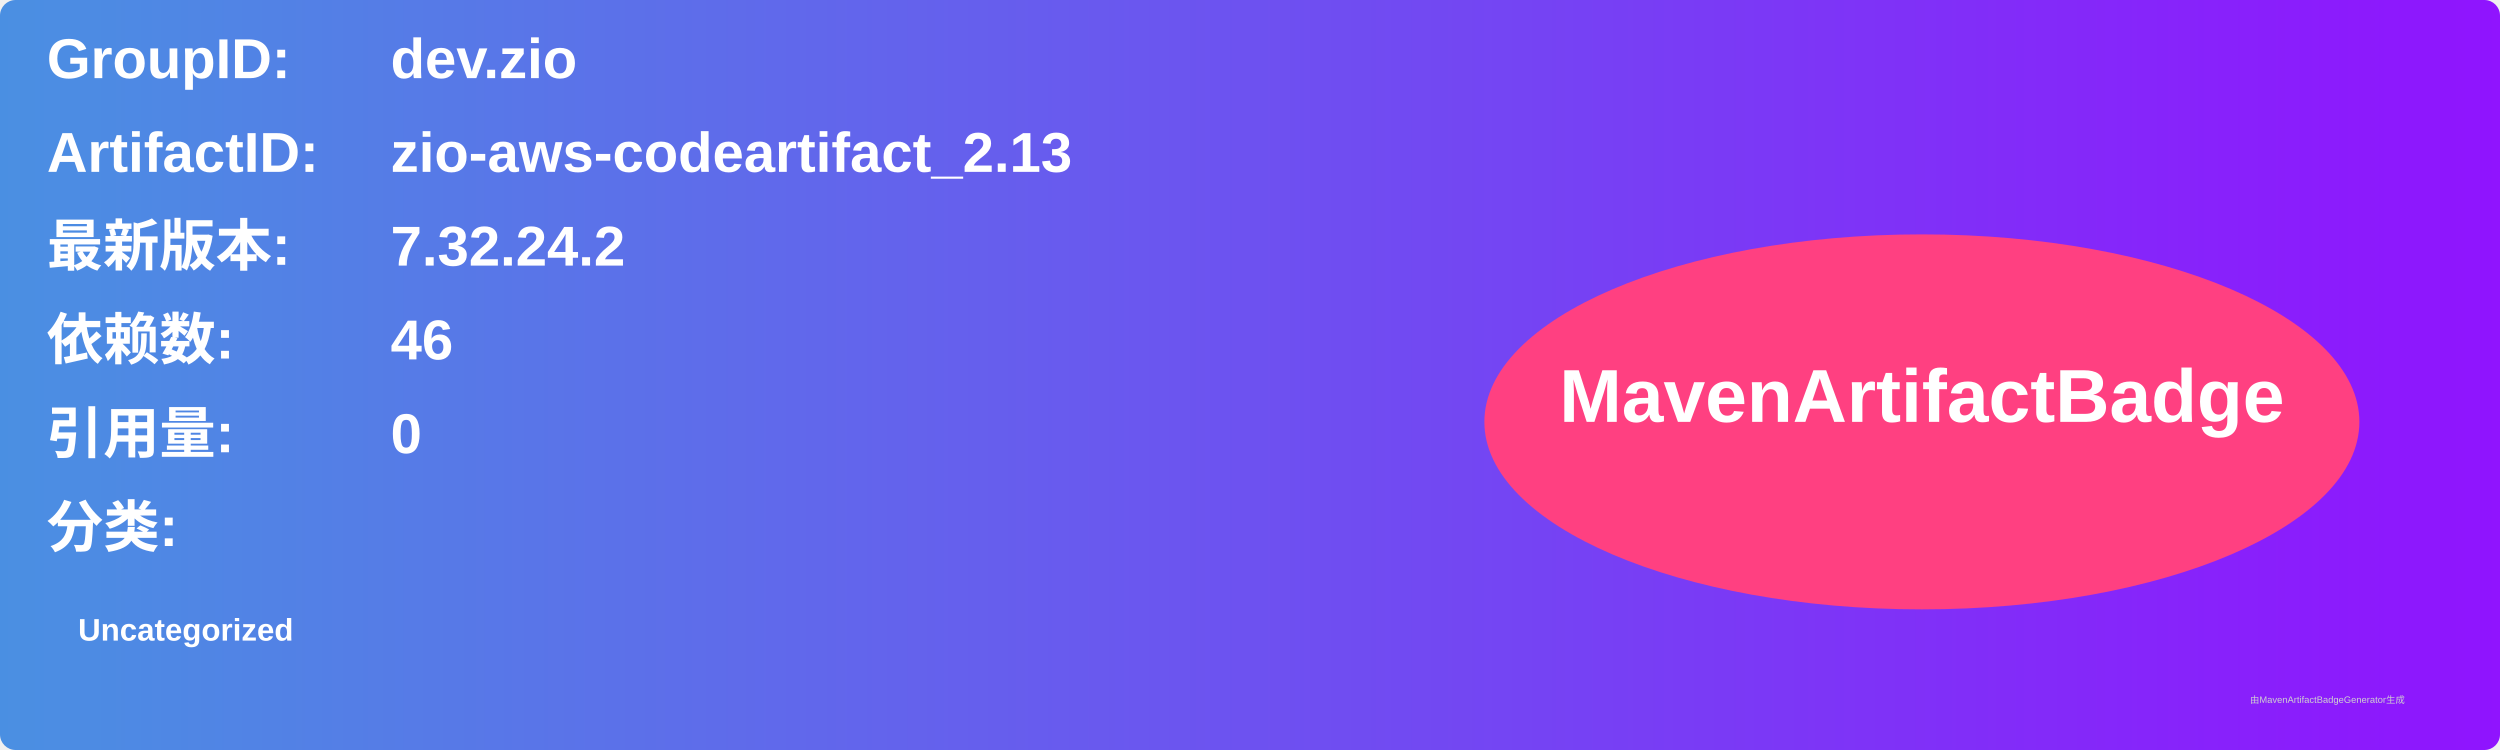
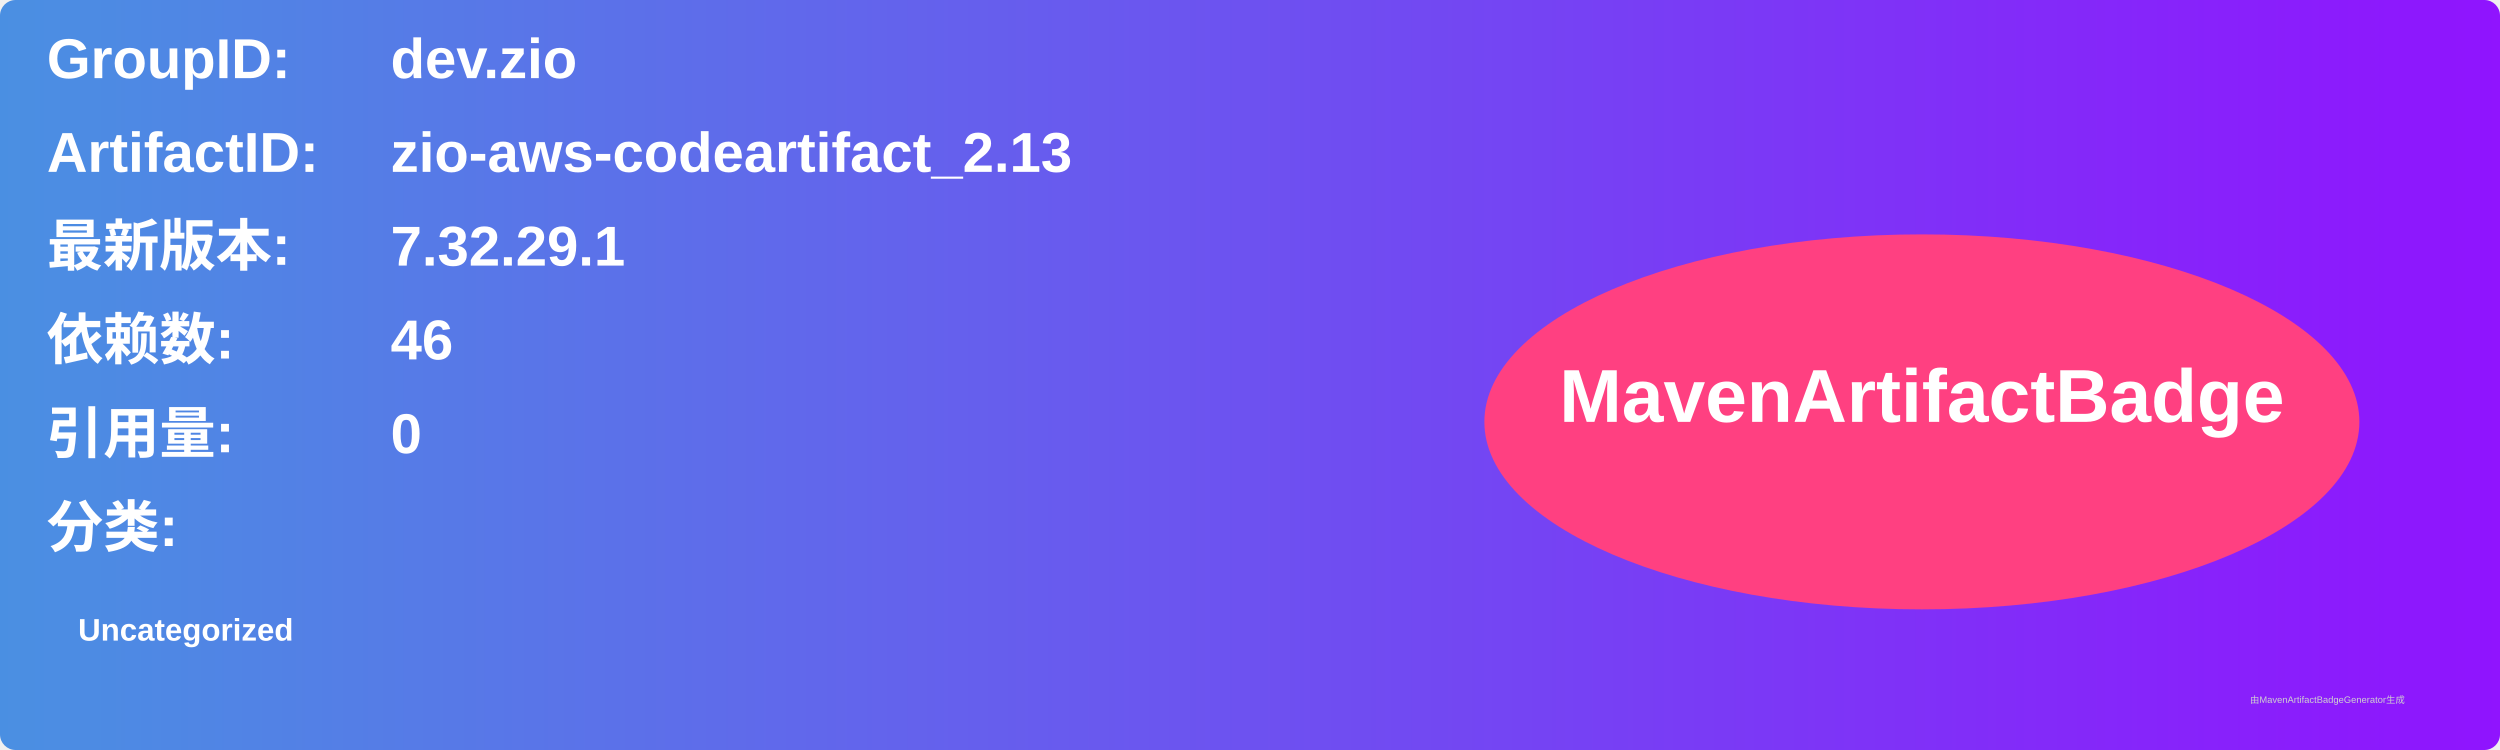
<svg xmlns="http://www.w3.org/2000/svg" width="800" height="240" viewBox="0 0 800 240">
  <linearGradient id="grad" x1="0%" y1="0%" x2="100%" y2="0%">
    <stop offset="0%" stop-color="#4a90e2" />
    <stop offset="100%" stop-color="#9013fe" />
  </linearGradient>
  <rect width="100%" height="100%" rx="5" ry="5" fill="url(#grad)" />
  <g transform="translate(15, 15)">
    <text x="0" y="10" font-family="Arial" font-size="18" fill="white" font-weight="bold" width="260">GroupID:</text>
    <text x="110" y="10" font-family="Arial" font-size="18" fill="white" font-weight="bold" width="460">dev.zio</text>
    <text x="0" y="40" font-family="Arial" font-size="18" fill="white" font-weight="bold" width="260">ArtifactID:</text>
    <text x="110" y="40" font-family="Arial" font-size="18" fill="white" font-weight="bold" width="460">zio-aws-codeartifact_2.13</text>
    <text x="0" y="70" font-family="Arial" font-size="18" fill="white" font-weight="bold">最新版本:</text>
    <text x="110" y="70" font-family="Arial" font-size="18" fill="white" font-weight="bold">
-       <tspan font-weight="bold">7.32.24.2</tspan>
+       <tspan font-weight="bold">7.32.29.1</tspan>
    </text>
    <text x="0" y="100" font-family="Arial" font-size="18" fill="white" font-weight="bold">依赖数: </text>
    <text x="110" y="100" font-family="Arial" font-size="18" fill="white">
      <tspan font-weight="bold">46</tspan>
    </text>
    <text x="0" y="130" font-family="Arial" font-size="18" fill="white" font-weight="bold">引用量: </text>
    <text x="110" y="130" font-family="Arial" font-size="18" fill="white">
      <tspan font-weight="bold">0</tspan>
    </text>
    <text x="0" y="160" font-family="Arial" font-size="18" fill="white" font-weight="bold">分类:</text>
    <text x="10" y="190" font-family="Arial" font-size="10" fill="white">
      <tspan font-weight="bold">Uncategorized</tspan>
    </text>
    <ellipse cx="600" cy="120" rx="140" ry="60" fill="#ff4081" />
    <text x="600" y="120" text-anchor="middle" font-family="Arial" font-size="24" fill="white" font-weight="bold">MavenArtifactBadge</text>
  </g>
  <text x="720" y="225" font-family="Arial" font-size="3" fill="#d0d0d0">由MavenArtifactBadgeGenerator生成</text>
</svg>
